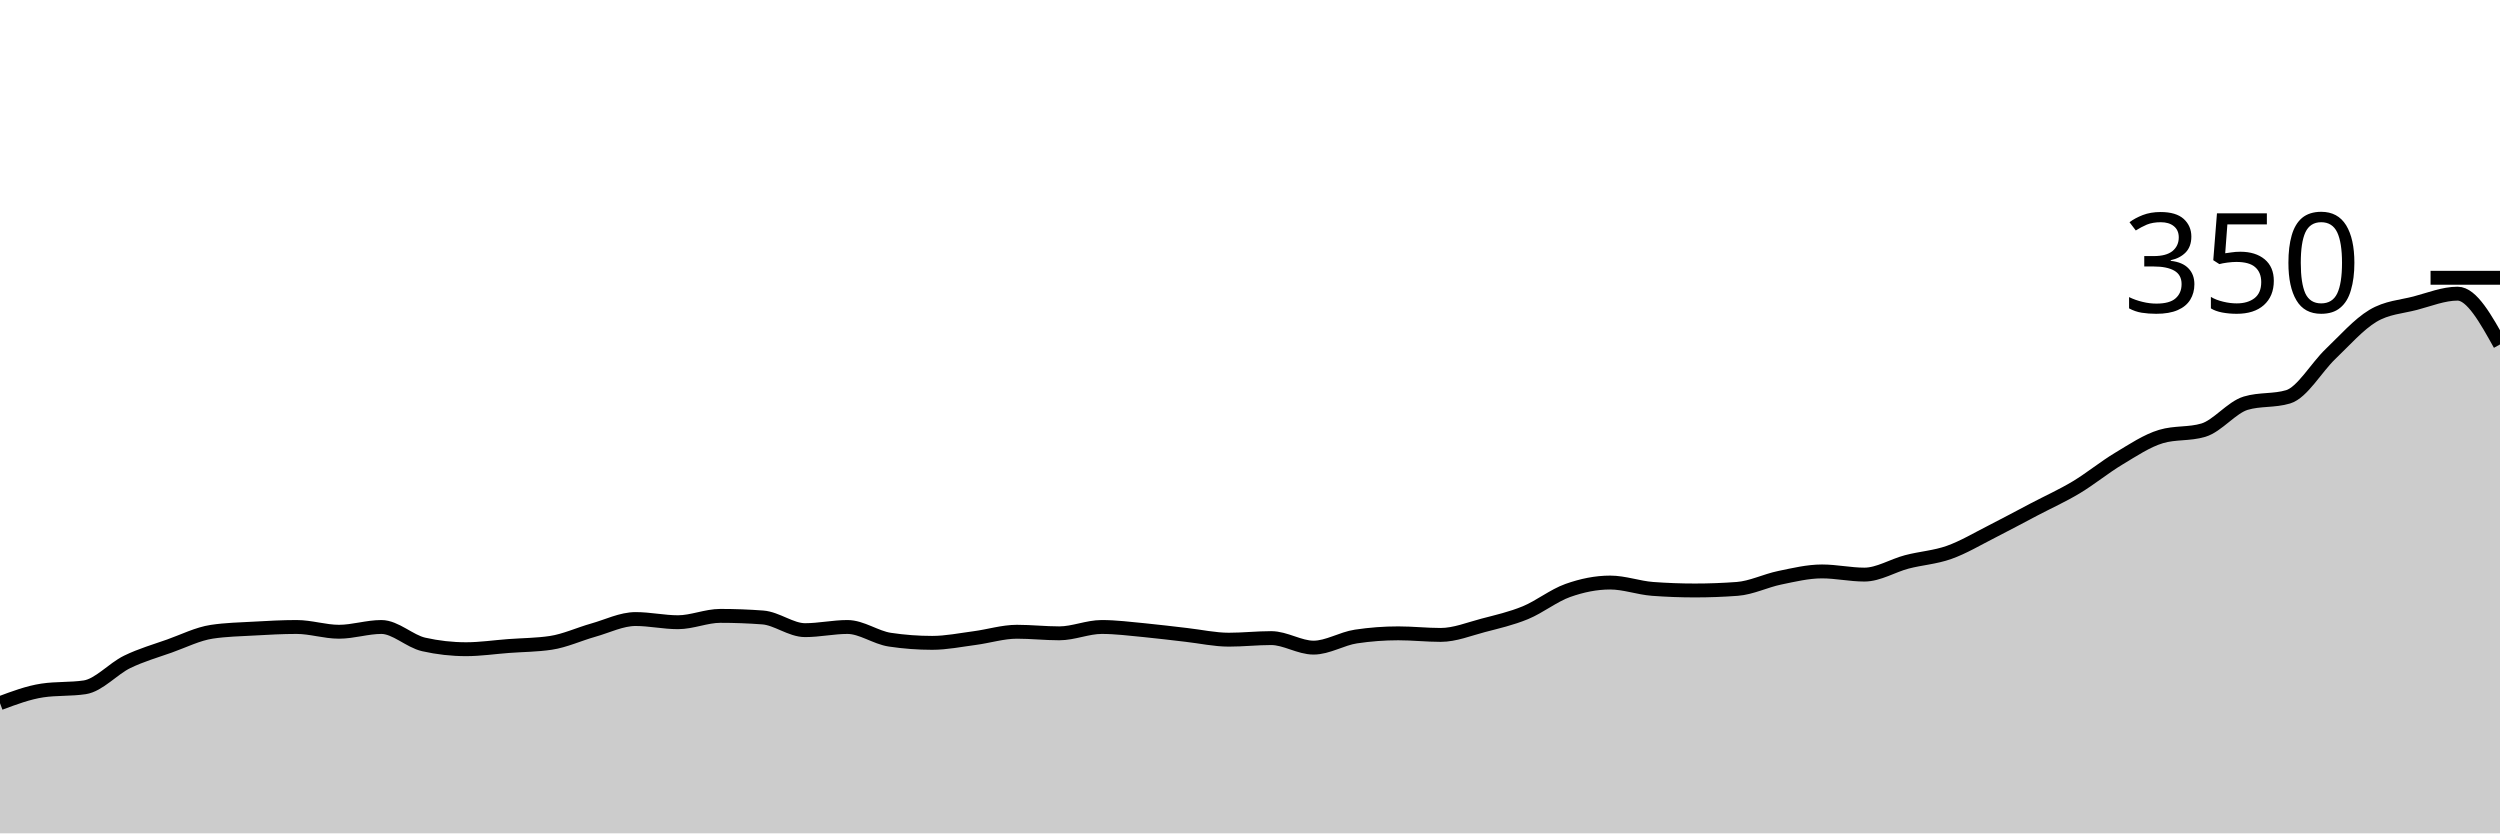
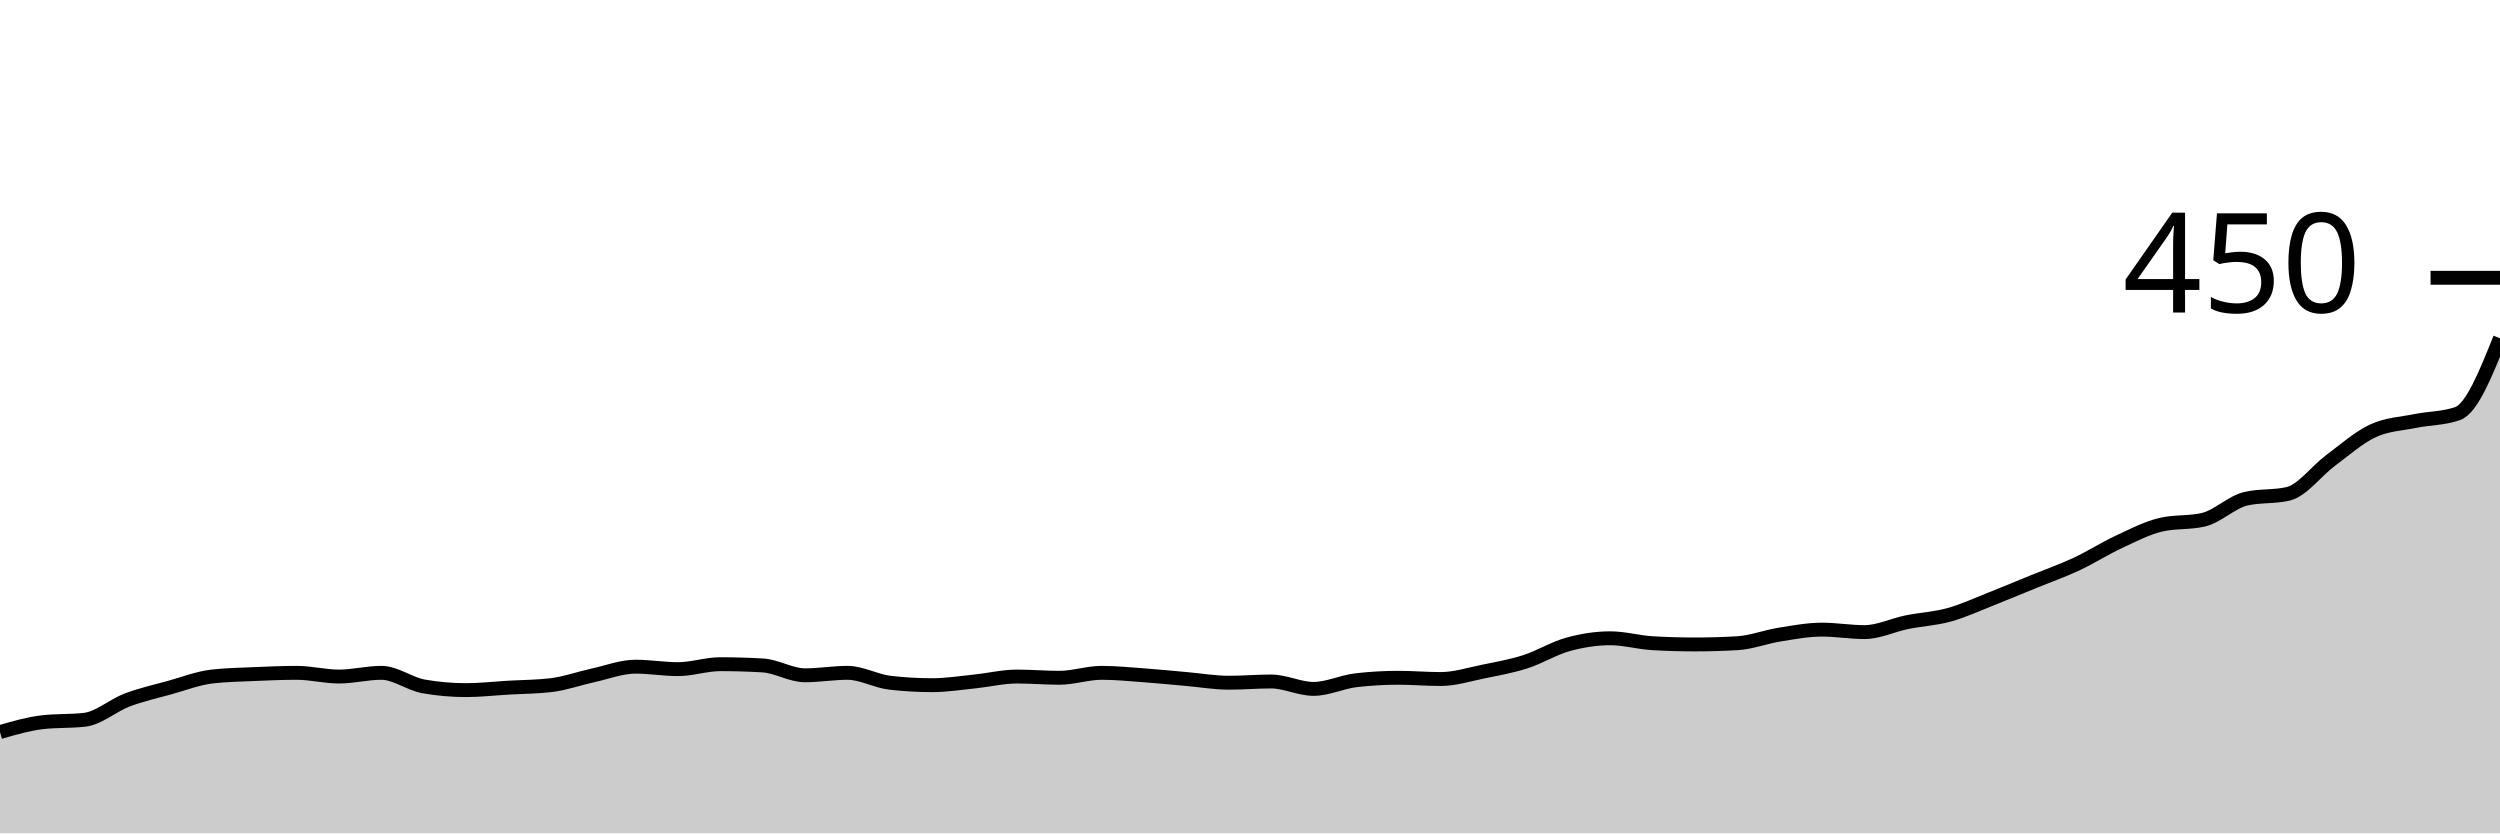
<svg xmlns="http://www.w3.org/2000/svg" viewBox="0 0 180 60">
  <g transform="translate(0,20)">
-     <path class="area" fill="rgba(0, 0, 0, 0.2)" d="M0,30.629C1.017,30.248,2.034,29.867,3.051,29.714C4.068,29.562,5.085,29.638,6.102,29.486C7.119,29.333,8.136,28.152,9.153,27.657C10.169,27.162,11.186,26.876,12.203,26.514C13.22,26.152,14.237,25.638,15.254,25.486C16.271,25.333,17.288,25.314,18.305,25.257C19.322,25.2,20.339,25.143,21.356,25.143C22.373,25.143,23.39,25.486,24.407,25.486C25.424,25.486,26.441,25.143,27.458,25.143C28.475,25.143,29.492,26.171,30.508,26.4C31.525,26.629,32.542,26.743,33.559,26.743C34.576,26.743,35.593,26.59,36.61,26.514C37.627,26.438,38.644,26.438,39.661,26.286C40.678,26.133,41.695,25.657,42.712,25.371C43.729,25.086,44.746,24.571,45.763,24.571C46.78,24.571,47.797,24.8,48.814,24.8C49.831,24.8,50.847,24.343,51.864,24.343C52.881,24.343,53.898,24.381,54.915,24.457C55.932,24.533,56.949,25.371,57.966,25.371C58.983,25.371,60,25.143,61.017,25.143C62.034,25.143,63.051,25.905,64.068,26.057C65.085,26.21,66.102,26.286,67.119,26.286C68.136,26.286,69.153,26.076,70.169,25.943C71.186,25.81,72.203,25.486,73.22,25.486C74.237,25.486,75.254,25.6,76.271,25.6C77.288,25.6,78.305,25.143,79.322,25.143C80.339,25.143,81.356,25.276,82.373,25.371C83.39,25.467,84.407,25.6,85.424,25.714C86.441,25.829,87.458,26.057,88.475,26.057C89.492,26.057,90.508,25.943,91.525,25.943C92.542,25.943,93.559,26.629,94.576,26.629C95.593,26.629,96.61,25.981,97.627,25.829C98.644,25.676,99.661,25.6,100.678,25.6C101.695,25.6,102.712,25.714,103.729,25.714C104.746,25.714,105.763,25.295,106.78,25.029C107.797,24.762,108.814,24.533,109.831,24.114C110.847,23.695,111.864,22.876,112.881,22.514C113.898,22.152,114.915,21.943,115.932,21.943C116.949,21.943,117.966,22.324,118.983,22.4C120,22.476,121.017,22.514,122.034,22.514C123.051,22.514,124.068,22.476,125.085,22.4C126.102,22.324,127.119,21.81,128.136,21.6C129.153,21.39,130.169,21.143,131.186,21.143C132.203,21.143,133.22,21.371,134.237,21.371C135.254,21.371,136.271,20.724,137.288,20.457C138.305,20.19,139.322,20.133,140.339,19.771C141.356,19.41,142.373,18.8,143.39,18.286C144.407,17.771,145.424,17.219,146.441,16.686C147.458,16.152,148.475,15.695,149.492,15.086C150.508,14.476,151.525,13.638,152.542,13.029C153.559,12.419,154.576,11.733,155.593,11.429C156.61,11.124,157.627,11.276,158.644,10.971C159.661,10.667,160.678,9.333,161.695,9.029C162.712,8.724,163.729,8.876,164.746,8.571C165.763,8.267,166.78,6.457,167.797,5.486C168.814,4.514,169.831,3.352,170.847,2.743C171.864,2.133,172.881,2.095,173.898,1.829C174.915,1.562,175.932,1.143,176.949,1.143C177.966,1.143,178.983,2.971,180,4.8L180,40C178.983,40,177.966,40,176.949,40C175.932,40,174.915,40,173.898,40C172.881,40,171.864,40,170.847,40C169.831,40,168.814,40,167.797,40C166.78,40,165.763,40,164.746,40C163.729,40,162.712,40,161.695,40C160.678,40,159.661,40,158.644,40C157.627,40,156.61,40,155.593,40C154.576,40,153.559,40,152.542,40C151.525,40,150.508,40,149.492,40C148.475,40,147.458,40,146.441,40C145.424,40,144.407,40,143.39,40C142.373,40,141.356,40,140.339,40C139.322,40,138.305,40,137.288,40C136.271,40,135.254,40,134.237,40C133.22,40,132.203,40,131.186,40C130.169,40,129.153,40,128.136,40C127.119,40,126.102,40,125.085,40C124.068,40,123.051,40,122.034,40C121.017,40,120,40,118.983,40C117.966,40,116.949,40,115.932,40C114.915,40,113.898,40,112.881,40C111.864,40,110.847,40,109.831,40C108.814,40,107.797,40,106.78,40C105.763,40,104.746,40,103.729,40C102.712,40,101.695,40,100.678,40C99.661,40,98.644,40,97.627,40C96.61,40,95.593,40,94.576,40C93.559,40,92.542,40,91.525,40C90.508,40,89.492,40,88.475,40C87.458,40,86.441,40,85.424,40C84.407,40,83.39,40,82.373,40C81.356,40,80.339,40,79.322,40C78.305,40,77.288,40,76.271,40C75.254,40,74.237,40,73.22,40C72.203,40,71.186,40,70.169,40C69.153,40,68.136,40,67.119,40C66.102,40,65.085,40,64.068,40C63.051,40,62.034,40,61.017,40C60,40,58.983,40,57.966,40C56.949,40,55.932,40,54.915,40C53.898,40,52.881,40,51.864,40C50.847,40,49.831,40,48.814,40C47.797,40,46.78,40,45.763,40C44.746,40,43.729,40,42.712,40C41.695,40,40.678,40,39.661,40C38.644,40,37.627,40,36.61,40C35.593,40,34.576,40,33.559,40C32.542,40,31.525,40,30.508,40C29.492,40,28.475,40,27.458,40C26.441,40,25.424,40,24.407,40C23.39,40,22.373,40,21.356,40C20.339,40,19.322,40,18.305,40C17.288,40,16.271,40,15.254,40C14.237,40,13.22,40,12.203,40C11.186,40,10.169,40,9.153,40C8.136,40,7.119,40,6.102,40C5.085,40,4.068,40,3.051,40C2.034,40,1.017,40,0,40Z" />
-     <path class="line" stroke="black" fill="none" d="M0,30.629C1.017,30.248,2.034,29.867,3.051,29.714C4.068,29.562,5.085,29.638,6.102,29.486C7.119,29.333,8.136,28.152,9.153,27.657C10.169,27.162,11.186,26.876,12.203,26.514C13.22,26.152,14.237,25.638,15.254,25.486C16.271,25.333,17.288,25.314,18.305,25.257C19.322,25.2,20.339,25.143,21.356,25.143C22.373,25.143,23.39,25.486,24.407,25.486C25.424,25.486,26.441,25.143,27.458,25.143C28.475,25.143,29.492,26.171,30.508,26.4C31.525,26.629,32.542,26.743,33.559,26.743C34.576,26.743,35.593,26.59,36.61,26.514C37.627,26.438,38.644,26.438,39.661,26.286C40.678,26.133,41.695,25.657,42.712,25.371C43.729,25.086,44.746,24.571,45.763,24.571C46.78,24.571,47.797,24.8,48.814,24.8C49.831,24.8,50.847,24.343,51.864,24.343C52.881,24.343,53.898,24.381,54.915,24.457C55.932,24.533,56.949,25.371,57.966,25.371C58.983,25.371,60,25.143,61.017,25.143C62.034,25.143,63.051,25.905,64.068,26.057C65.085,26.21,66.102,26.286,67.119,26.286C68.136,26.286,69.153,26.076,70.169,25.943C71.186,25.81,72.203,25.486,73.22,25.486C74.237,25.486,75.254,25.6,76.271,25.6C77.288,25.6,78.305,25.143,79.322,25.143C80.339,25.143,81.356,25.276,82.373,25.371C83.39,25.467,84.407,25.6,85.424,25.714C86.441,25.829,87.458,26.057,88.475,26.057C89.492,26.057,90.508,25.943,91.525,25.943C92.542,25.943,93.559,26.629,94.576,26.629C95.593,26.629,96.61,25.981,97.627,25.829C98.644,25.676,99.661,25.6,100.678,25.6C101.695,25.6,102.712,25.714,103.729,25.714C104.746,25.714,105.763,25.295,106.78,25.029C107.797,24.762,108.814,24.533,109.831,24.114C110.847,23.695,111.864,22.876,112.881,22.514C113.898,22.152,114.915,21.943,115.932,21.943C116.949,21.943,117.966,22.324,118.983,22.4C120,22.476,121.017,22.514,122.034,22.514C123.051,22.514,124.068,22.476,125.085,22.4C126.102,22.324,127.119,21.81,128.136,21.6C129.153,21.39,130.169,21.143,131.186,21.143C132.203,21.143,133.22,21.371,134.237,21.371C135.254,21.371,136.271,20.724,137.288,20.457C138.305,20.19,139.322,20.133,140.339,19.771C141.356,19.41,142.373,18.8,143.39,18.286C144.407,17.771,145.424,17.219,146.441,16.686C147.458,16.152,148.475,15.695,149.492,15.086C150.508,14.476,151.525,13.638,152.542,13.029C153.559,12.419,154.576,11.733,155.593,11.429C156.61,11.124,157.627,11.276,158.644,10.971C159.661,10.667,160.678,9.333,161.695,9.029C162.712,8.724,163.729,8.876,164.746,8.571C165.763,8.267,166.78,6.457,167.797,5.486C168.814,4.514,169.831,3.352,170.847,2.743C171.864,2.133,172.881,2.095,173.898,1.829C174.915,1.562,175.932,1.143,176.949,1.143C177.966,1.143,178.983,2.971,180,4.8" />
+     <path class="area" fill="rgba(0, 0, 0, 0.2)" d="M0,32.711C1.017,32.415,2.034,32.119,3.051,32C4.068,31.881,5.085,31.941,6.102,31.822C7.119,31.704,8.136,30.785,9.153,30.4C10.169,30.015,11.186,29.793,12.203,29.511C13.22,29.23,14.237,28.83,15.254,28.711C16.271,28.593,17.288,28.578,18.305,28.533C19.322,28.489,20.339,28.444,21.356,28.444C22.373,28.444,23.39,28.711,24.407,28.711C25.424,28.711,26.441,28.444,27.458,28.444C28.475,28.444,29.492,29.244,30.508,29.422C31.525,29.6,32.542,29.689,33.559,29.689C34.576,29.689,35.593,29.57,36.61,29.511C37.627,29.452,38.644,29.452,39.661,29.333C40.678,29.215,41.695,28.844,42.712,28.622C43.729,28.4,44.746,28,45.763,28C46.78,28,47.797,28.178,48.814,28.178C49.831,28.178,50.847,27.822,51.864,27.822C52.881,27.822,53.898,27.852,54.915,27.911C55.932,27.97,56.949,28.622,57.966,28.622C58.983,28.622,60,28.444,61.017,28.444C62.034,28.444,63.051,29.037,64.068,29.156C65.085,29.274,66.102,29.333,67.119,29.333C68.136,29.333,69.153,29.17,70.169,29.067C71.186,28.963,72.203,28.711,73.22,28.711C74.237,28.711,75.254,28.8,76.271,28.8C77.288,28.8,78.305,28.444,79.322,28.444C80.339,28.444,81.356,28.548,82.373,28.622C83.39,28.696,84.407,28.8,85.424,28.889C86.441,28.978,87.458,29.156,88.475,29.156C89.492,29.156,90.508,29.067,91.525,29.067C92.542,29.067,93.559,29.6,94.576,29.6C95.593,29.6,96.61,29.096,97.627,28.978C98.644,28.859,99.661,28.8,100.678,28.8C101.695,28.8,102.712,28.889,103.729,28.889C104.746,28.889,105.763,28.563,106.78,28.356C107.797,28.148,108.814,27.97,109.831,27.644C110.847,27.319,111.864,26.681,112.881,26.4C113.898,26.119,114.915,25.956,115.932,25.956C116.949,25.956,117.966,26.252,118.983,26.311C120,26.37,121.017,26.4,122.034,26.4C123.051,26.4,124.068,26.37,125.085,26.311C126.102,26.252,127.119,25.852,128.136,25.689C129.153,25.526,130.169,25.333,131.186,25.333C132.203,25.333,133.22,25.511,134.237,25.511C135.254,25.511,136.271,25.007,137.288,24.8C138.305,24.593,139.322,24.548,140.339,24.267C141.356,23.985,142.373,23.511,143.39,23.111C144.407,22.711,145.424,22.281,146.441,21.867C147.458,21.452,148.475,21.096,149.492,20.622C150.508,20.148,151.525,19.496,152.542,19.022C153.559,18.548,154.576,18.015,155.593,17.778C156.61,17.541,157.627,17.659,158.644,17.422C159.661,17.185,160.678,16.148,161.695,15.911C162.712,15.674,163.729,15.793,164.746,15.556C165.763,15.319,166.78,13.911,167.797,13.156C168.814,12.4,169.831,11.496,170.847,11.022C171.864,10.548,172.881,10.519,173.898,10.311C174.915,10.104,175.932,10.133,176.949,9.778C177.966,9.422,178.983,6.889,180,4.356L180,40C178.983,40,177.966,40,176.949,40C175.932,40,174.915,40,173.898,40C172.881,40,171.864,40,170.847,40C169.831,40,168.814,40,167.797,40C166.78,40,165.763,40,164.746,40C163.729,40,162.712,40,161.695,40C160.678,40,159.661,40,158.644,40C157.627,40,156.61,40,155.593,40C154.576,40,153.559,40,152.542,40C151.525,40,150.508,40,149.492,40C148.475,40,147.458,40,146.441,40C145.424,40,144.407,40,143.39,40C142.373,40,141.356,40,140.339,40C139.322,40,138.305,40,137.288,40C136.271,40,135.254,40,134.237,40C133.22,40,132.203,40,131.186,40C130.169,40,129.153,40,128.136,40C127.119,40,126.102,40,125.085,40C124.068,40,123.051,40,122.034,40C121.017,40,120,40,118.983,40C117.966,40,116.949,40,115.932,40C114.915,40,113.898,40,112.881,40C111.864,40,110.847,40,109.831,40C108.814,40,107.797,40,106.78,40C105.763,40,104.746,40,103.729,40C102.712,40,101.695,40,100.678,40C99.661,40,98.644,40,97.627,40C96.61,40,95.593,40,94.576,40C93.559,40,92.542,40,91.525,40C90.508,40,89.492,40,88.475,40C87.458,40,86.441,40,85.424,40C84.407,40,83.39,40,82.373,40C81.356,40,80.339,40,79.322,40C78.305,40,77.288,40,76.271,40C75.254,40,74.237,40,73.22,40C72.203,40,71.186,40,70.169,40C69.153,40,68.136,40,67.119,40C66.102,40,65.085,40,64.068,40C63.051,40,62.034,40,61.017,40C60,40,58.983,40,57.966,40C56.949,40,55.932,40,54.915,40C53.898,40,52.881,40,51.864,40C50.847,40,49.831,40,48.814,40C47.797,40,46.78,40,45.763,40C44.746,40,43.729,40,42.712,40C41.695,40,40.678,40,39.661,40C38.644,40,37.627,40,36.61,40C35.593,40,34.576,40,33.559,40C32.542,40,31.525,40,30.508,40C29.492,40,28.475,40,27.458,40C26.441,40,25.424,40,24.407,40C23.39,40,22.373,40,21.356,40C20.339,40,19.322,40,18.305,40C17.288,40,16.271,40,15.254,40C14.237,40,13.22,40,12.203,40C11.186,40,10.169,40,9.153,40C8.136,40,7.119,40,6.102,40C5.085,40,4.068,40,3.051,40C2.034,40,1.017,40,0,40Z" />
+     <path class="line" stroke="black" fill="none" d="M0,32.711C1.017,32.415,2.034,32.119,3.051,32C4.068,31.881,5.085,31.941,6.102,31.822C7.119,31.704,8.136,30.785,9.153,30.4C10.169,30.015,11.186,29.793,12.203,29.511C13.22,29.23,14.237,28.83,15.254,28.711C16.271,28.593,17.288,28.578,18.305,28.533C19.322,28.489,20.339,28.444,21.356,28.444C22.373,28.444,23.39,28.711,24.407,28.711C25.424,28.711,26.441,28.444,27.458,28.444C28.475,28.444,29.492,29.244,30.508,29.422C31.525,29.6,32.542,29.689,33.559,29.689C34.576,29.689,35.593,29.57,36.61,29.511C37.627,29.452,38.644,29.452,39.661,29.333C40.678,29.215,41.695,28.844,42.712,28.622C43.729,28.4,44.746,28,45.763,28C46.78,28,47.797,28.178,48.814,28.178C49.831,28.178,50.847,27.822,51.864,27.822C52.881,27.822,53.898,27.852,54.915,27.911C55.932,27.97,56.949,28.622,57.966,28.622C58.983,28.622,60,28.444,61.017,28.444C62.034,28.444,63.051,29.037,64.068,29.156C65.085,29.274,66.102,29.333,67.119,29.333C68.136,29.333,69.153,29.17,70.169,29.067C71.186,28.963,72.203,28.711,73.22,28.711C74.237,28.711,75.254,28.8,76.271,28.8C77.288,28.8,78.305,28.444,79.322,28.444C80.339,28.444,81.356,28.548,82.373,28.622C83.39,28.696,84.407,28.8,85.424,28.889C86.441,28.978,87.458,29.156,88.475,29.156C89.492,29.156,90.508,29.067,91.525,29.067C92.542,29.067,93.559,29.6,94.576,29.6C95.593,29.6,96.61,29.096,97.627,28.978C98.644,28.859,99.661,28.8,100.678,28.8C101.695,28.8,102.712,28.889,103.729,28.889C104.746,28.889,105.763,28.563,106.78,28.356C107.797,28.148,108.814,27.97,109.831,27.644C110.847,27.319,111.864,26.681,112.881,26.4C113.898,26.119,114.915,25.956,115.932,25.956C116.949,25.956,117.966,26.252,118.983,26.311C120,26.37,121.017,26.4,122.034,26.4C123.051,26.4,124.068,26.37,125.085,26.311C126.102,26.252,127.119,25.852,128.136,25.689C129.153,25.526,130.169,25.333,131.186,25.333C132.203,25.333,133.22,25.511,134.237,25.511C135.254,25.511,136.271,25.007,137.288,24.8C138.305,24.593,139.322,24.548,140.339,24.267C141.356,23.985,142.373,23.511,143.39,23.111C144.407,22.711,145.424,22.281,146.441,21.867C147.458,21.452,148.475,21.096,149.492,20.622C150.508,20.148,151.525,19.496,152.542,19.022C153.559,18.548,154.576,18.015,155.593,17.778C156.61,17.541,157.627,17.659,158.644,17.422C159.661,17.185,160.678,16.148,161.695,15.911C162.712,15.674,163.729,15.793,164.746,15.556C165.763,15.319,166.78,13.911,167.797,13.156C168.814,12.4,169.831,11.496,170.847,11.022C171.864,10.548,172.881,10.519,173.898,10.311C174.915,10.104,175.932,10.133,176.949,9.778C177.966,9.422,178.983,6.889,180,4.356" />
    <path class="axis-ceiling" stroke-width="1" stroke="black" fill="none" d="M175,0L180,0" />
-     <text class="axis-ceiling-label" font-family="sans-serif" text-anchor="end" font-size="10px" x="170" y="2.5">350</text>
+     <text class="axis-ceiling-label" font-family="sans-serif" text-anchor="end" font-size="10px" x="170" y="2.5">450</text>
  </g>
</svg>
